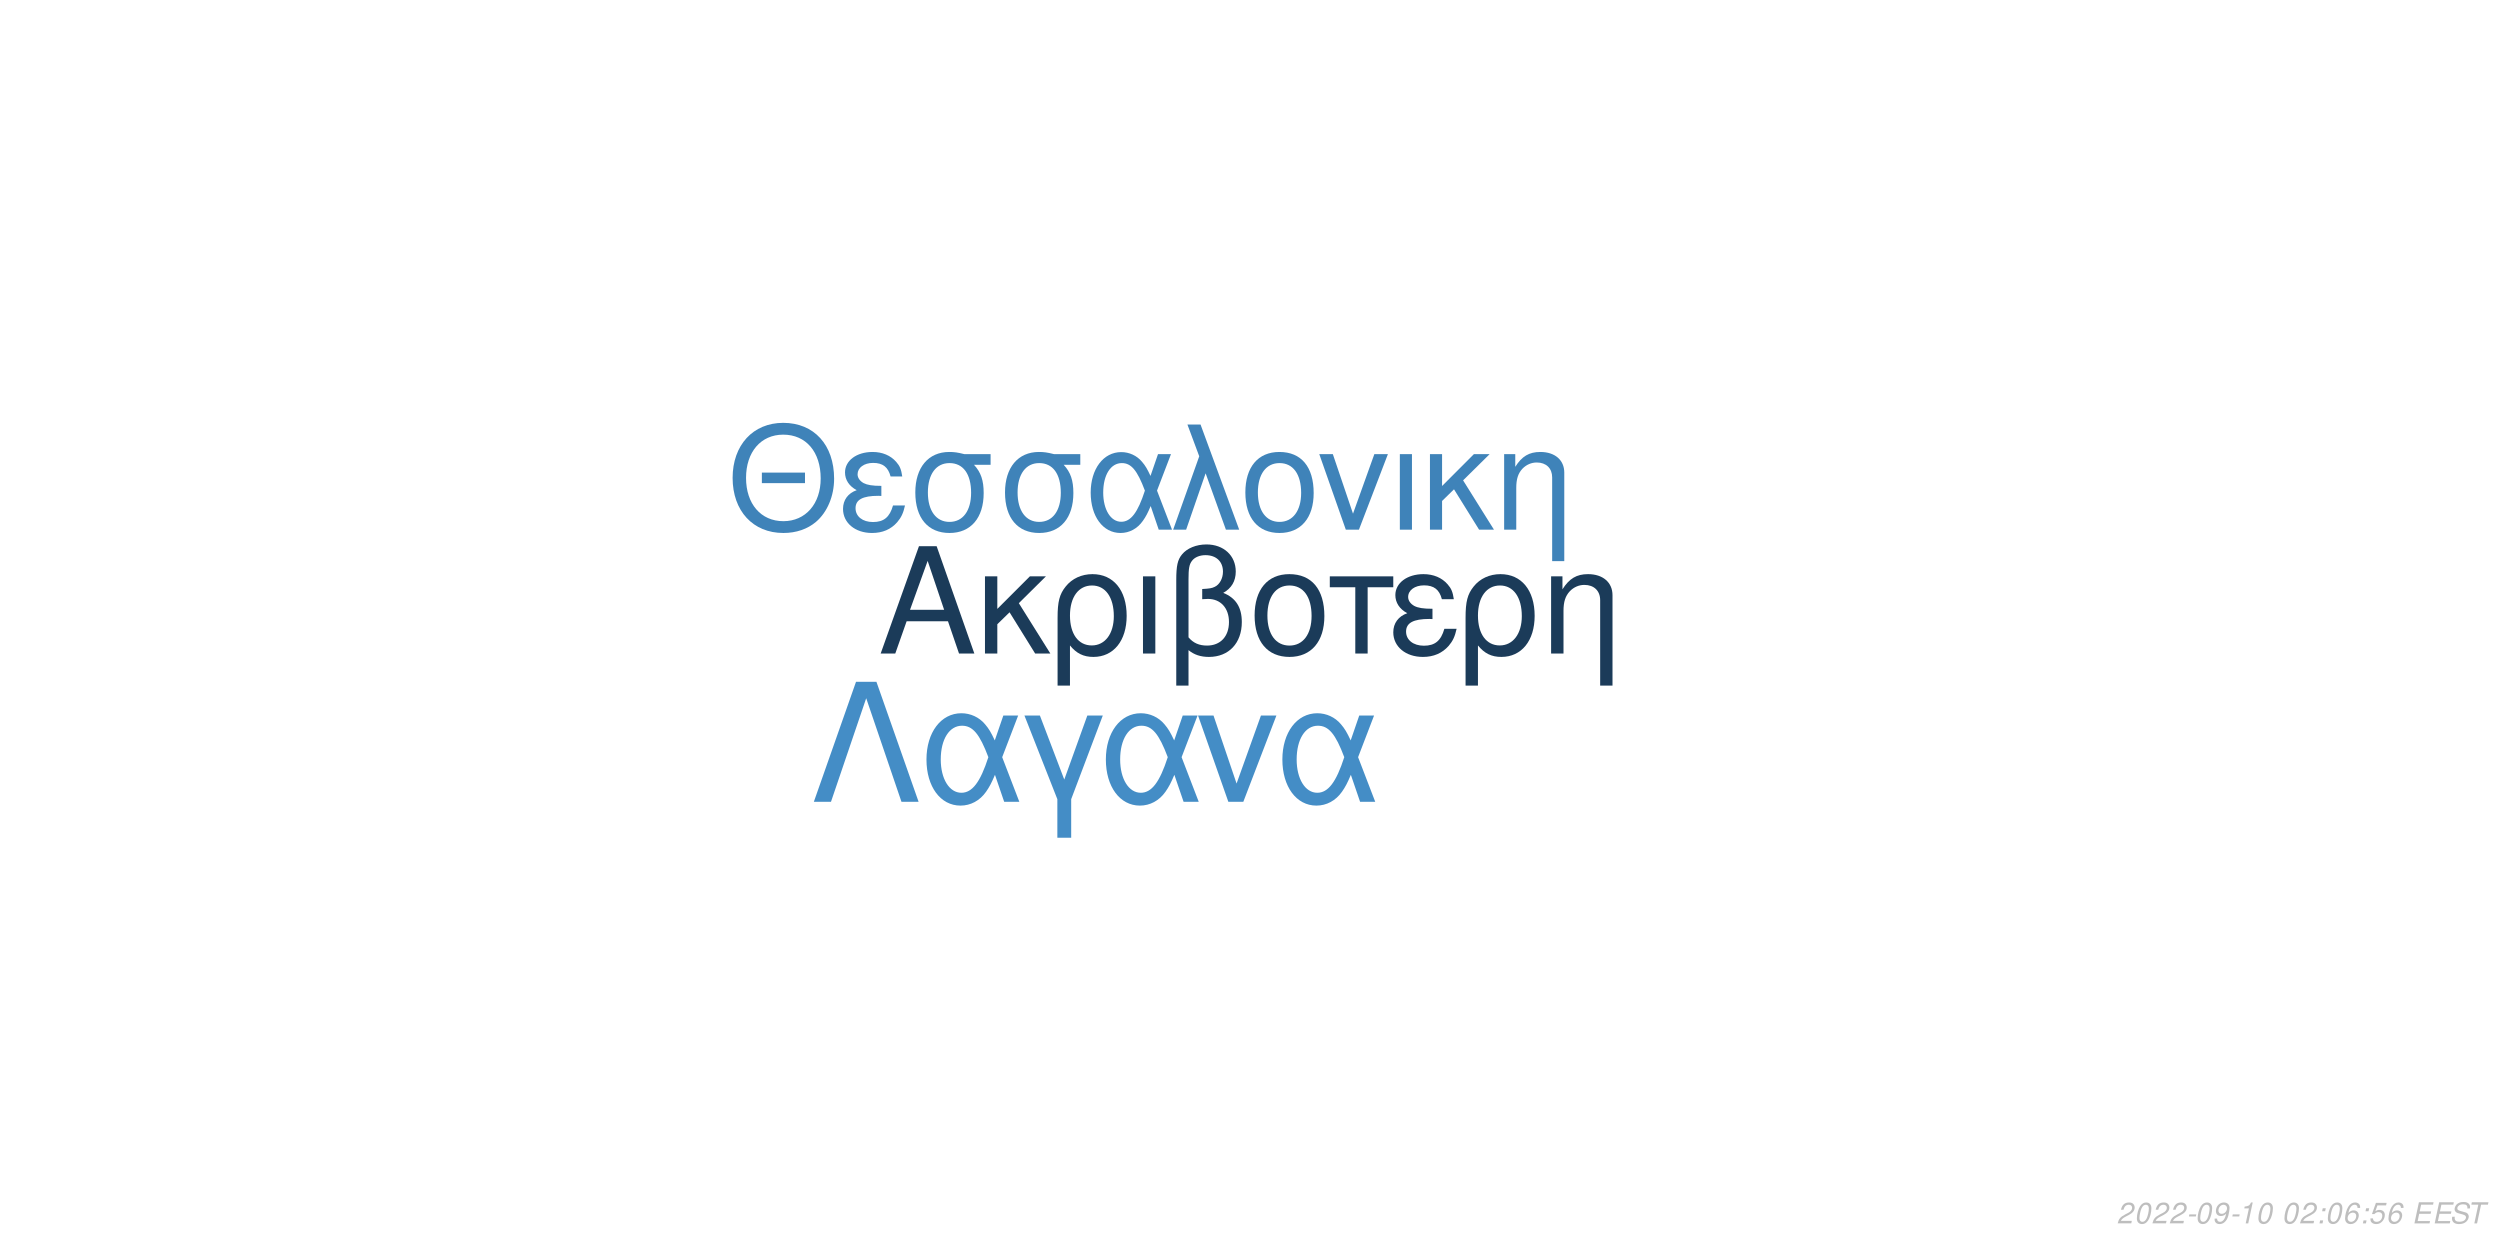
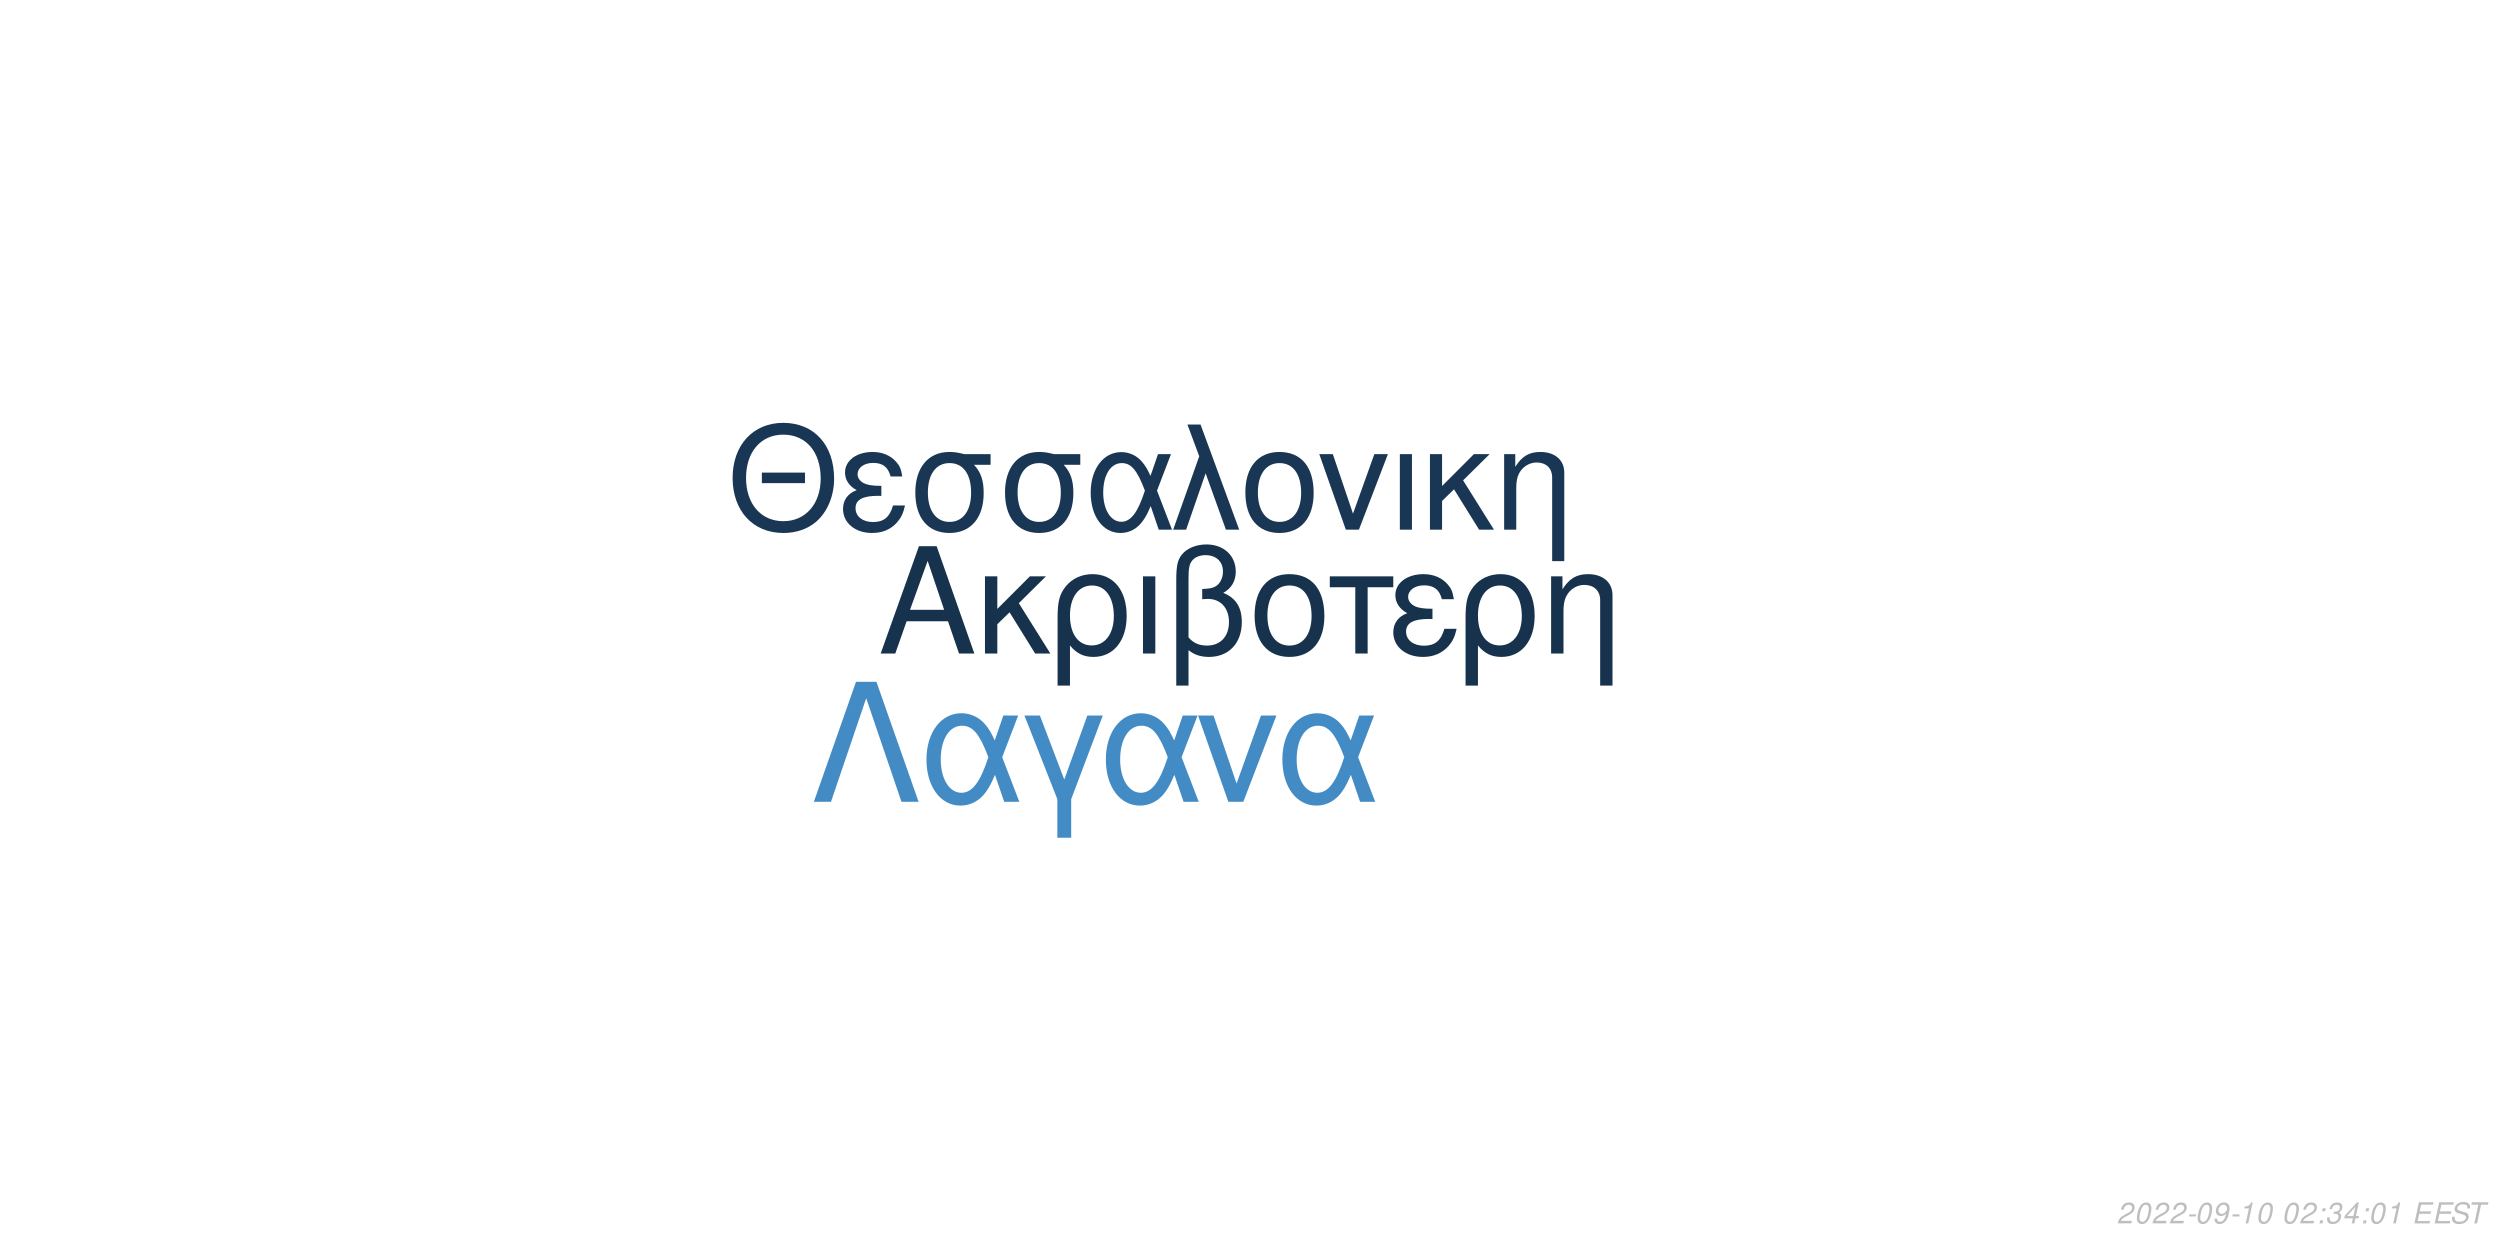
<svg xmlns="http://www.w3.org/2000/svg" xmlns:xlink="http://www.w3.org/1999/xlink" width="864pt" height="432pt" viewBox="0 0 864 432" version="1.1">
  <defs>
    <g>
      <symbol overflow="visible" id="glyph0-0">
        <path style="stroke:none;" d="" />
      </symbol>
      <symbol overflow="visible" id="glyph0-1">
        <path style="stroke:none;" d="M 24.125 -11.141 L 27.938 0 L 33.234 0 L 20.203 -37.094 L 14.094 -37.094 L 0.859 0 L 5.906 0 L 9.828 -11.141 Z M 22.797 -15.109 L 11 -15.109 L 17.094 -32.016 Z M 22.797 -15.109 " />
      </symbol>
      <symbol overflow="visible" id="glyph0-2">
        <path style="stroke:none;" d="M 7.172 -15.422 L 7.172 -26.672 L 2.906 -26.672 L 2.906 0 L 7.172 0 L 7.172 -10.125 L 11.406 -14.25 L 20.25 0 L 25.5 0 L 14.609 -17.406 L 23.969 -26.672 L 18.422 -26.672 Z M 7.172 -15.422 " />
      </symbol>
      <symbol overflow="visible" id="glyph0-3">
        <path style="stroke:none;" d="M 3 11.094 L 7.281 11.094 L 7.281 -2.797 C 9.516 -0.047 11.953 1.172 15.375 1.172 C 22.344 1.172 26.875 -4.422 26.875 -13.031 C 26.875 -21.891 22.297 -27.438 15.062 -27.438 C 11.297 -27.438 7.984 -25.906 5.797 -23.156 C 3.672 -20.516 3 -17.969 3 -12.359 Z M 14.906 -23.516 C 19.547 -23.516 22.438 -19.438 22.438 -12.922 C 22.438 -6.812 19.391 -2.797 14.812 -2.797 C 10.172 -2.797 7.281 -6.766 7.281 -13.125 C 7.281 -19.484 10.234 -23.516 14.906 -23.516 Z M 14.906 -23.516 " />
      </symbol>
      <symbol overflow="visible" id="glyph0-4">
        <path style="stroke:none;" d="M 3.516 0 L 7.781 0 L 7.781 -26.672 L 3.516 -26.672 Z M 3.516 0 " />
      </symbol>
      <symbol overflow="visible" id="glyph0-5">
        <path style="stroke:none;" d="M 4.016 11.094 L 8.25 11.094 L 8.25 -1.172 C 10.172 0.406 12.422 1.172 15.312 1.172 C 22.188 1.172 26.672 -3.609 26.672 -10.891 C 26.672 -15.984 24.578 -19.234 20.25 -20.969 C 23.109 -22.547 24.578 -25.031 24.578 -28.344 C 24.578 -33.844 20.406 -37.703 14.453 -37.703 C 10.938 -37.703 7.734 -36.391 6 -34.25 C 4.484 -32.422 4.016 -30.328 4.016 -25.391 Z M 8.25 -25.656 C 8.25 -29.359 8.5 -30.844 9.469 -32.062 C 10.375 -33.281 12.156 -34 14.094 -34 C 17.812 -34 20.156 -31.812 20.156 -28.297 C 20.156 -25.953 18.984 -23.812 17.297 -23.047 C 16.281 -22.547 15.469 -22.438 12.984 -22.297 L 12.984 -18.781 C 13.734 -18.828 14.344 -18.875 14.969 -18.875 C 19.344 -18.875 22.234 -15.719 22.234 -10.891 C 22.234 -5.906 19.281 -2.75 14.656 -2.75 C 11.953 -2.75 9.922 -3.609 8.25 -5.594 Z M 8.25 -25.656 " />
      </symbol>
      <symbol overflow="visible" id="glyph0-6">
        <path style="stroke:none;" d="M 14.094 -27.438 C 6.562 -27.438 2.094 -22.094 2.094 -13.125 C 2.094 -4.125 6.562 1.172 14.141 1.172 C 21.672 1.172 26.203 -4.172 26.203 -12.922 C 26.203 -22.188 21.828 -27.438 14.094 -27.438 Z M 14.141 -23.516 C 18.938 -23.516 21.781 -19.594 21.781 -12.984 C 21.781 -6.672 18.828 -2.75 14.141 -2.75 C 9.422 -2.75 6.516 -6.672 6.516 -13.125 C 6.516 -19.594 9.422 -23.516 14.141 -23.516 Z M 14.141 -23.516 " />
      </symbol>
      <symbol overflow="visible" id="glyph0-7">
        <path style="stroke:none;" d="M 7.891 0 L 12.156 0 L 12.156 -22.906 L 21.016 -22.906 L 21.016 -26.672 L -0.922 -26.672 L -0.922 -22.906 L 7.891 -22.906 Z M 7.891 0 " />
      </symbol>
      <symbol overflow="visible" id="glyph0-8">
        <path style="stroke:none;" d="M 14.562 -15.469 C 11.344 -15.469 9.562 -15.781 8.297 -16.438 C 6.922 -17.203 6.156 -18.328 6.156 -19.547 C 6.156 -21.891 8.453 -23.562 11.656 -23.562 C 15.062 -23.562 16.953 -22.094 17.812 -18.781 L 21.938 -18.781 C 21.578 -21.266 21.062 -22.5 19.797 -23.922 C 17.812 -26.203 14.906 -27.438 11.453 -27.438 C 5.797 -27.438 1.734 -24.375 1.734 -20.203 C 1.734 -17.609 3.156 -15.375 5.859 -13.938 C 2.797 -12.875 1.016 -10.484 1.016 -7.328 C 1.016 -2.391 5.297 1.172 11.25 1.172 C 14.969 1.172 17.906 -0.109 20.156 -2.641 C 21.578 -4.328 22.297 -5.797 22.906 -8.547 L 18.672 -8.547 C 17.5 -4.422 15.422 -2.703 11.609 -2.703 C 7.938 -2.703 5.438 -4.688 5.438 -7.578 C 5.438 -10.578 7.938 -11.953 13.484 -11.953 C 13.641 -11.953 14.094 -11.953 14.562 -11.906 Z M 14.562 -15.469 " />
      </symbol>
      <symbol overflow="visible" id="glyph0-9">
        <path style="stroke:none;" d="M 3.562 -26.672 L 3.562 0 L 7.844 0 L 7.844 -14.703 C 7.844 -17.906 8.5 -19.891 10.031 -21.531 C 11.406 -22.953 13.188 -23.719 15.062 -23.719 C 18.375 -23.719 20.516 -21.672 20.516 -18.469 L 20.516 11.094 L 24.781 11.094 L 24.781 -20.156 C 24.781 -24.578 21.469 -27.438 16.328 -27.438 C 12.359 -27.438 9.828 -25.906 7.484 -22.188 L 7.484 -26.672 Z M 3.562 -26.672 " />
      </symbol>
      <symbol overflow="visible" id="glyph1-0">
        <path style="stroke:none;" d="" />
      </symbol>
      <symbol overflow="visible" id="glyph1-1">
        <path style="stroke:none;" d="M 26.859 -19.734 L 11.953 -19.734 L 11.953 -16.094 L 26.859 -16.094 Z M 19.328 -36.922 C 8.922 -36.922 1.844 -29.25 1.844 -17.891 C 1.844 -6.484 8.875 1.141 19.391 1.141 C 23.812 1.141 27.703 -0.203 30.641 -2.688 C 34.578 -6.031 36.922 -11.656 36.922 -17.594 C 36.922 -29.297 30 -36.922 19.328 -36.922 Z M 19.328 -32.844 C 27.203 -32.844 32.281 -26.906 32.281 -17.688 C 32.281 -8.922 27.062 -2.938 19.391 -2.938 C 11.609 -2.938 6.484 -8.922 6.484 -17.891 C 6.484 -26.859 11.609 -32.844 19.328 -32.844 Z M 19.328 -32.844 " />
      </symbol>
      <symbol overflow="visible" id="glyph1-2">
        <path style="stroke:none;" d="M 14.25 -15.141 C 11.109 -15.141 9.375 -15.453 8.125 -16.094 C 6.781 -16.844 6.031 -17.938 6.031 -19.141 C 6.031 -21.422 8.266 -23.078 11.406 -23.078 C 14.75 -23.078 16.594 -21.625 17.438 -18.391 L 21.469 -18.391 C 21.125 -20.828 20.625 -22.031 19.391 -23.422 C 17.438 -25.656 14.594 -26.859 11.219 -26.859 C 5.688 -26.859 1.688 -23.875 1.688 -19.781 C 1.688 -17.234 3.094 -15.047 5.734 -13.656 C 2.734 -12.609 1 -10.266 1 -7.172 C 1 -2.344 5.188 1.141 11.016 1.141 C 14.656 1.141 17.547 -0.094 19.734 -2.594 C 21.125 -4.234 21.828 -5.688 22.422 -8.375 L 18.281 -8.375 C 17.141 -4.328 15.094 -2.641 11.359 -2.641 C 7.766 -2.641 5.328 -4.578 5.328 -7.422 C 5.328 -10.359 7.766 -11.703 13.203 -11.703 C 13.359 -11.703 13.797 -11.703 14.25 -11.656 Z M 14.25 -15.141 " />
      </symbol>
      <symbol overflow="visible" id="glyph1-3">
        <path style="stroke:none;" d="M 29 -26.109 L 19.938 -26.109 C 17.594 -26.703 16.438 -26.859 14.703 -26.859 C 7.469 -26.859 2.984 -21.469 2.984 -12.859 C 2.984 -4.031 7.375 1.141 14.797 1.141 C 22.172 1.141 26.609 -4.078 26.609 -12.656 C 26.609 -17.047 25.656 -19.828 23.266 -22.422 L 29 -22.422 Z M 14.797 -23.016 C 19.531 -23.016 22.266 -19.234 22.266 -12.75 C 22.266 -6.531 19.438 -2.688 14.797 -2.688 C 10.172 -2.688 7.328 -6.531 7.328 -12.859 C 7.328 -19.188 10.172 -23.016 14.797 -23.016 Z M 14.797 -23.016 " />
      </symbol>
      <symbol overflow="visible" id="glyph1-4">
        <path style="stroke:none;" d="M 29.344 -26.109 L 24.859 -26.109 L 22.266 -18.578 C 21.125 -21.031 20.484 -22.125 19.328 -23.469 C 17.547 -25.609 14.906 -26.812 12.156 -26.812 C 5.984 -26.812 1.594 -20.984 1.594 -12.812 C 1.594 -4.578 5.828 1.141 11.906 1.141 C 14.953 1.141 17.734 -0.344 19.625 -3.047 C 20.672 -4.531 21.281 -5.688 22.328 -8.172 L 25.109 0 L 29.703 0 L 24.516 -13.5 Z M 20.328 -13.5 C 17.891 -5.922 15.453 -2.734 12.156 -2.734 C 8.516 -2.734 5.922 -6.922 5.922 -12.812 C 5.922 -18.938 8.516 -23.016 12.359 -23.016 C 15.594 -23.016 17.688 -20.531 20.328 -13.5 Z M 20.328 -13.5 " />
      </symbol>
      <symbol overflow="visible" id="glyph1-5">
        <path style="stroke:none;" d="M 1.094 0 L 5.578 0 L 12.312 -19.484 L 19.328 0 L 23.922 0 L 10.562 -36.328 L 6.031 -36.328 L 10.109 -25.359 Z M 1.094 0 " />
      </symbol>
      <symbol overflow="visible" id="glyph1-6">
        <path style="stroke:none;" d="M 13.797 -26.859 C 6.422 -26.859 2.047 -21.625 2.047 -12.859 C 2.047 -4.031 6.422 1.141 13.859 1.141 C 21.234 1.141 25.656 -4.078 25.656 -12.656 C 25.656 -21.719 21.375 -26.859 13.797 -26.859 Z M 13.859 -23.016 C 18.531 -23.016 21.328 -19.188 21.328 -12.703 C 21.328 -6.531 18.438 -2.688 13.859 -2.688 C 9.219 -2.688 6.375 -6.531 6.375 -12.859 C 6.375 -19.188 9.219 -23.016 13.859 -23.016 Z M 13.859 -23.016 " />
      </symbol>
      <symbol overflow="visible" id="glyph1-7">
        <path style="stroke:none;" d="M 14.297 0 L 24.312 -26.109 L 19.625 -26.109 L 12.25 -5.531 L 5.281 -26.109 L 0.594 -26.109 L 9.766 0 Z M 14.297 0 " />
      </symbol>
      <symbol overflow="visible" id="glyph1-8">
        <path style="stroke:none;" d="M 3.438 0 L 7.625 0 L 7.625 -26.109 L 3.438 -26.109 Z M 3.438 0 " />
      </symbol>
      <symbol overflow="visible" id="glyph1-9">
        <path style="stroke:none;" d="M 7.031 -15.094 L 7.031 -26.109 L 2.844 -26.109 L 2.844 0 L 7.031 0 L 7.031 -9.922 L 11.156 -13.953 L 19.828 0 L 24.969 0 L 14.297 -17.047 L 23.469 -26.109 L 18.031 -26.109 Z M 7.031 -15.094 " />
      </symbol>
      <symbol overflow="visible" id="glyph1-10">
        <path style="stroke:none;" d="M 3.484 -26.109 L 3.484 0 L 7.672 0 L 7.672 -14.406 C 7.672 -17.547 8.328 -19.484 9.812 -21.078 C 11.156 -22.469 12.906 -23.219 14.75 -23.219 C 17.984 -23.219 20.078 -21.234 20.078 -18.094 L 20.078 10.859 L 24.266 10.859 L 24.266 -19.734 C 24.266 -24.062 21.031 -26.859 16 -26.859 C 12.109 -26.859 9.609 -25.359 7.328 -21.719 L 7.328 -26.109 Z M 3.484 -26.109 " />
      </symbol>
      <symbol overflow="visible" id="glyph2-0">
        <path style="stroke:none;" d="" />
      </symbol>
      <symbol overflow="visible" id="glyph2-1">
        <path style="stroke:none;" d="M 22.531 -41.484 L 15.484 -41.484 L 0.906 0 L 6.828 0 L 19 -35.797 L 31.188 0 L 37.109 0 Z M 22.531 -41.484 " />
      </symbol>
      <symbol overflow="visible" id="glyph2-2">
        <path style="stroke:none;" d="M 33.516 -29.812 L 28.391 -29.812 L 25.438 -21.219 C 24.125 -24.016 23.391 -25.266 22.078 -26.797 C 20.031 -29.25 17.016 -30.609 13.891 -30.609 C 6.828 -30.609 1.828 -23.953 1.828 -14.625 C 1.828 -5.234 6.656 1.312 13.594 1.312 C 17.078 1.312 20.266 -0.391 22.422 -3.469 C 23.609 -5.172 24.297 -6.484 25.5 -9.328 L 28.688 0 L 33.922 0 L 28 -15.422 Z M 23.219 -15.422 C 20.422 -6.766 17.641 -3.125 13.891 -3.125 C 9.734 -3.125 6.766 -7.906 6.766 -14.625 C 6.766 -21.625 9.734 -26.297 14.109 -26.297 C 17.812 -26.297 20.203 -23.453 23.219 -15.422 Z M 23.219 -15.422 " />
      </symbol>
      <symbol overflow="visible" id="glyph2-3">
        <path style="stroke:none;" d="M 12.062 12.406 L 16.844 12.406 L 16.844 -0.906 L 27.766 -29.812 L 22.422 -29.812 L 14.453 -7.688 L 6.031 -29.812 L 0.688 -29.812 L 12.062 -0.906 Z M 12.062 12.406 " />
      </symbol>
      <symbol overflow="visible" id="glyph2-4">
        <path style="stroke:none;" d="M 16.328 0 L 27.766 -29.812 L 22.422 -29.812 L 14 -6.312 L 6.031 -29.812 L 0.688 -29.812 L 11.156 0 Z M 16.328 0 " />
      </symbol>
      <symbol overflow="visible" id="glyph3-0">
        <path style="stroke:none;" d="" />
      </symbol>
      <symbol overflow="visible" id="glyph3-1">
        <path style="stroke:none;" d="M 5.234 -0.875 L 1.469 -0.875 C 1.641 -1.375 2.203 -1.891 3.109 -2.344 L 4.234 -2.938 C 5.562 -3.625 6.219 -4.469 6.219 -5.484 C 6.219 -5.938 6.062 -6.359 5.797 -6.656 C 5.469 -7.047 4.984 -7.234 4.312 -7.234 C 2.766 -7.234 1.891 -6.453 1.484 -4.734 L 2.375 -4.734 C 2.484 -5.188 2.609 -5.484 2.797 -5.75 C 3.094 -6.203 3.609 -6.453 4.188 -6.453 C 4.891 -6.453 5.344 -6.031 5.344 -5.375 C 5.344 -4.703 4.859 -4.094 4.016 -3.656 L 2.984 -3.125 C 1.234 -2.188 0.797 -1.656 0.344 -0.016 L 5.047 -0.016 Z M 5.234 -0.875 " />
      </symbol>
      <symbol overflow="visible" id="glyph3-2">
        <path style="stroke:none;" d="M 4.203 -7.234 C 3.375 -7.234 2.688 -6.812 2.125 -5.984 C 1.484 -5.047 0.984 -3.188 0.984 -1.734 C 0.984 -1.109 1.172 -0.562 1.484 -0.266 C 1.797 0.047 2.281 0.234 2.766 0.234 C 3.625 0.234 4.281 -0.156 4.859 -1.016 C 5.516 -1.953 6 -3.797 6 -5.266 C 6 -6.5 5.328 -7.234 4.203 -7.234 Z M 4.094 -6.453 C 4.734 -6.453 5.125 -5.984 5.125 -5.156 C 5.125 -4.203 4.781 -2.625 4.406 -1.812 C 3.984 -0.938 3.516 -0.547 2.875 -0.547 C 2.25 -0.547 1.875 -1.031 1.875 -1.828 C 1.875 -2.797 2.203 -4.344 2.594 -5.203 C 2.984 -6.047 3.453 -6.453 4.094 -6.453 Z M 4.094 -6.453 " />
      </symbol>
      <symbol overflow="visible" id="glyph3-3">
        <path style="stroke:none;" d="M 3.516 -3.125 L 1.125 -3.125 L 0.969 -2.406 L 3.359 -2.406 Z M 3.516 -3.125 " />
      </symbol>
      <symbol overflow="visible" id="glyph3-4">
        <path style="stroke:none;" d="M 0.844 -1.656 C 0.844 -1.547 0.844 -1.438 0.844 -1.375 C 0.844 -0.406 1.531 0.234 2.578 0.234 C 3.203 0.234 3.766 0.016 4.297 -0.438 C 4.938 -1 5.312 -1.656 5.594 -2.719 C 5.844 -3.672 6.016 -4.766 6.016 -5.375 C 6.016 -5.844 5.844 -6.328 5.547 -6.656 C 5.203 -7.031 4.703 -7.234 4.062 -7.234 C 2.516 -7.234 1.297 -5.938 1.297 -4.266 C 1.297 -3.203 1.984 -2.547 3.047 -2.547 C 3.484 -2.547 3.953 -2.672 4.281 -2.891 C 4.406 -2.984 4.547 -3.078 4.828 -3.344 C 4.438 -1.484 3.703 -0.547 2.703 -0.547 C 2.109 -0.547 1.719 -0.938 1.719 -1.547 L 1.719 -1.656 Z M 3.953 -6.453 C 4.625 -6.453 5.141 -5.953 5.141 -5.281 C 5.141 -4.188 4.312 -3.312 3.297 -3.312 C 2.594 -3.312 2.172 -3.734 2.172 -4.453 C 2.172 -5.562 2.984 -6.453 3.953 -6.453 Z M 3.953 -6.453 " />
      </symbol>
      <symbol overflow="visible" id="glyph3-5">
        <path style="stroke:none;" d="M 3.703 -5.188 L 2.594 0 L 3.469 0 L 5.016 -7.234 L 4.438 -7.234 C 3.906 -6.156 3.688 -6.016 2.234 -5.812 L 2.109 -5.188 Z M 3.703 -5.188 " />
      </symbol>
      <symbol overflow="visible" id="glyph3-6">
        <path style="stroke:none;" d="" />
      </symbol>
      <symbol overflow="visible" id="glyph3-7">
        <path style="stroke:none;" d="M 2.359 -1.031 L 1.312 -1.031 L 1.094 0 L 2.141 0 Z M 3.266 -5.234 L 2.219 -5.234 L 2 -4.203 L 3.047 -4.203 Z M 3.266 -5.234 " />
      </symbol>
      <symbol overflow="visible" id="glyph3-8">
-         <path style="stroke:none;" d="M 6.125 -5.344 L 6.141 -5.625 C 6.141 -6.609 5.453 -7.234 4.391 -7.234 C 3.438 -7.234 2.641 -6.719 2.016 -5.703 C 1.422 -4.781 0.938 -2.953 0.938 -1.688 C 0.938 -0.516 1.688 0.234 2.859 0.234 C 3.703 0.234 4.438 -0.156 5 -0.875 C 5.406 -1.422 5.672 -2.156 5.672 -2.766 C 5.672 -3.812 4.969 -4.5 3.906 -4.5 C 3.234 -4.5 2.672 -4.234 2.094 -3.625 C 2.406 -5.375 3.234 -6.453 4.25 -6.453 C 4.703 -6.453 5.062 -6.234 5.172 -5.844 C 5.203 -5.719 5.234 -5.578 5.25 -5.344 Z M 3.656 -3.734 C 4.344 -3.734 4.797 -3.281 4.797 -2.625 C 4.797 -1.469 3.984 -0.547 2.984 -0.547 C 2.297 -0.547 1.812 -1.047 1.812 -1.766 C 1.812 -2.859 2.625 -3.734 3.656 -3.734 Z M 3.656 -3.734 " />
+         <path style="stroke:none;" d="M 2.922 -3.312 C 3.125 -3.344 3.234 -3.344 3.375 -3.344 C 4.203 -3.344 4.688 -3 4.688 -2.406 C 4.688 -1.312 3.906 -0.547 2.781 -0.547 C 2.047 -0.547 1.594 -0.938 1.594 -1.562 C 1.594 -1.719 1.609 -1.844 1.656 -2.094 L 0.766 -2.094 C 0.734 -1.797 0.719 -1.641 0.719 -1.469 C 0.719 -0.375 1.406 0.234 2.641 0.234 C 3.547 0.234 4.297 -0.078 4.812 -0.656 C 5.266 -1.156 5.562 -1.875 5.562 -2.547 C 5.562 -3.125 5.344 -3.453 4.797 -3.734 C 5.641 -4.234 6.016 -4.844 6.016 -5.734 C 6.016 -6.656 5.312 -7.234 4.203 -7.234 C 3.375 -7.234 2.672 -6.938 2.188 -6.375 C 1.891 -6.031 1.703 -5.641 1.516 -4.906 L 2.391 -4.906 C 2.5 -5.359 2.594 -5.594 2.734 -5.812 C 3.047 -6.234 3.516 -6.453 4.078 -6.453 C 4.734 -6.453 5.141 -6.125 5.141 -5.578 C 5.141 -5.188 5.016 -4.797 4.797 -4.547 C 4.516 -4.234 4 -4.062 3.266 -4.062 L 3.078 -4.062 Z M 2.922 -3.312 " />
      </symbol>
      <symbol overflow="visible" id="glyph3-9">
-         <path style="stroke:none;" d="M 6.297 -7.094 L 2.594 -7.094 L 1.234 -3.234 L 2.047 -3.234 C 2.656 -3.766 2.938 -3.906 3.531 -3.906 C 4.328 -3.906 4.797 -3.453 4.797 -2.688 C 4.797 -1.438 3.969 -0.547 2.828 -0.547 C 2.031 -0.547 1.609 -0.938 1.578 -1.734 L 0.703 -1.734 L 0.703 -1.516 C 0.703 -0.938 0.844 -0.547 1.188 -0.266 C 1.562 0.062 2.078 0.234 2.703 0.234 C 3.656 0.234 4.391 -0.156 4.984 -0.922 C 5.422 -1.5 5.672 -2.234 5.672 -2.953 C 5.672 -4 4.938 -4.672 3.812 -4.672 C 3.328 -4.672 2.906 -4.547 2.406 -4.234 L 3.109 -6.219 L 6.109 -6.219 Z M 6.297 -7.094 " />
+         <path style="stroke:none;" d="M 3.625 -1.75 L 3.266 0 L 4.141 0 L 4.516 -1.75 L 5.562 -1.75 L 5.734 -2.531 L 4.688 -2.531 L 5.688 -7.234 L 5.016 -7.234 L 0.844 -2.672 L 0.641 -1.75 Z M 3.797 -2.531 L 1.594 -2.531 L 4.469 -5.703 Z M 3.797 -2.531 " />
      </symbol>
      <symbol overflow="visible" id="glyph3-10">
        <path style="stroke:none;" d="M 2.547 -3.312 L 6.5 -3.312 L 6.688 -4.141 L 2.719 -4.141 L 3.219 -6.469 L 7.344 -6.469 L 7.516 -7.297 L 2.453 -7.297 L 0.906 0 L 6.125 0 L 6.297 -0.812 L 2.016 -0.812 Z M 2.547 -3.312 " />
      </symbol>
      <symbol overflow="visible" id="glyph3-11">
        <path style="stroke:none;" d="M 7.062 -5.156 C 7.125 -5.438 7.141 -5.562 7.141 -5.703 C 7.141 -6.156 6.938 -6.594 6.594 -6.891 C 6.188 -7.25 5.656 -7.406 4.875 -7.406 C 3.844 -7.406 3.047 -7.125 2.5 -6.562 C 2.094 -6.141 1.781 -5.438 1.781 -4.922 C 1.781 -4.297 2.219 -3.766 2.891 -3.562 L 4.594 -3.094 C 5.406 -2.859 5.734 -2.578 5.734 -2.094 C 5.734 -1.781 5.547 -1.406 5.266 -1.141 C 4.844 -0.766 4.266 -0.578 3.453 -0.578 C 2.328 -0.578 1.812 -0.984 1.812 -1.906 C 1.812 -2.047 1.812 -2.125 1.844 -2.312 L 0.984 -2.312 C 0.906 -2.062 0.891 -1.906 0.891 -1.688 C 0.891 -0.484 1.797 0.234 3.297 0.234 C 4.359 0.234 5.234 -0.062 5.812 -0.609 C 6.344 -1.078 6.688 -1.797 6.688 -2.375 C 6.688 -2.641 6.609 -2.906 6.453 -3.156 C 6.234 -3.5 5.938 -3.703 5.469 -3.828 L 3.75 -4.312 C 2.984 -4.547 2.734 -4.734 2.734 -5.188 C 2.734 -5.547 2.875 -5.844 3.188 -6.109 C 3.547 -6.438 4.031 -6.594 4.703 -6.594 C 5.266 -6.594 5.688 -6.484 5.906 -6.297 C 6.094 -6.125 6.219 -5.797 6.219 -5.516 C 6.219 -5.422 6.203 -5.344 6.188 -5.156 Z M 7.062 -5.156 " />
      </symbol>
      <symbol overflow="visible" id="glyph3-12">
        <path style="stroke:none;" d="M 4.938 -6.469 L 7.312 -6.469 L 7.484 -7.297 L 1.75 -7.297 L 1.578 -6.469 L 3.984 -6.469 L 2.609 0 L 3.547 0 Z M 4.938 -6.469 " />
      </symbol>
    </g>
  </defs>
  <g id="surface1">
    <rect x="0" y="0" width="864" height="432" style="fill:rgb(100%,100%,100%);fill-opacity:1;stroke:none;" />
-     <g style="fill:rgb(10.588%,23.137%,34.902%);fill-opacity:1;">
+     <g style="fill:rgb(9.02%,19.608%,30.196%);fill-opacity:1;">
      <use xlink:href="#glyph0-1" x="303.5" y="225.861" />
      <use xlink:href="#glyph0-2" x="337.5" y="225.861" />
      <use xlink:href="#glyph0-3" x="362.5" y="225.861" />
      <use xlink:href="#glyph0-4" x="391.5" y="225.861" />
      <use xlink:href="#glyph0-5" x="402.5" y="225.861" />
      <use xlink:href="#glyph0-6" x="431.5" y="225.861" />
      <use xlink:href="#glyph0-7" x="460.5" y="225.861" />
      <use xlink:href="#glyph0-8" x="480.5" y="225.861" />
      <use xlink:href="#glyph0-3" x="503.5" y="225.861" />
      <use xlink:href="#glyph0-9" x="532.5" y="225.861" />
    </g>
-     <g style="fill:rgb(24.706%,51.373%,72.549%);fill-opacity:1;">
+     <g style="fill:rgb(9.804%,21.569%,32.941%);fill-opacity:1;">
      <use xlink:href="#glyph1-1" x="251.348" y="183.058" />
      <use xlink:href="#glyph1-2" x="290.348" y="183.058" />
      <use xlink:href="#glyph1-3" x="313.348" y="183.058" />
      <use xlink:href="#glyph1-3" x="344.348" y="183.058" />
      <use xlink:href="#glyph1-4" x="375.348" y="183.058" />
      <use xlink:href="#glyph1-5" x="404.348" y="183.058" />
      <use xlink:href="#glyph1-6" x="428.348" y="183.058" />
      <use xlink:href="#glyph1-7" x="455.348" y="183.058" />
      <use xlink:href="#glyph1-8" x="480.348" y="183.058" />
      <use xlink:href="#glyph1-9" x="491.348" y="183.058" />
      <use xlink:href="#glyph1-10" x="516.348" y="183.058" />
    </g>
-     <g style="fill:rgb(26.667%,55.294%,77.647%);fill-opacity:1;">
+     <g style="fill:rgb(26.275%,54.51%,77.255%);fill-opacity:1;">
      <use xlink:href="#glyph2-1" x="280.359" y="277.105" />
      <use xlink:href="#glyph2-2" x="318.359" y="277.105" />
      <use xlink:href="#glyph2-3" x="353.359" y="277.105" />
      <use xlink:href="#glyph2-2" x="380.359" y="277.105" />
      <use xlink:href="#glyph2-4" x="413.359" y="277.105" />
      <use xlink:href="#glyph2-2" x="441.359" y="277.105" />
    </g>
    <g style="fill:rgb(74.51%,74.51%,74.51%);fill-opacity:1;">
      <use xlink:href="#glyph3-1" x="731.52" y="422.81" />
      <use xlink:href="#glyph3-2" x="737.52" y="422.81" />
      <use xlink:href="#glyph3-1" x="743.52" y="422.81" />
      <use xlink:href="#glyph3-1" x="749.52" y="422.81" />
      <use xlink:href="#glyph3-3" x="755.52" y="422.81" />
      <use xlink:href="#glyph3-2" x="758.52" y="422.81" />
      <use xlink:href="#glyph3-4" x="764.52" y="422.81" />
      <use xlink:href="#glyph3-3" x="770.52" y="422.81" />
      <use xlink:href="#glyph3-5" x="773.52" y="422.81" />
      <use xlink:href="#glyph3-2" x="779.52" y="422.81" />
      <use xlink:href="#glyph3-6" x="785.52" y="422.81" />
      <use xlink:href="#glyph3-2" x="788.52" y="422.81" />
      <use xlink:href="#glyph3-1" x="794.52" y="422.81" />
      <use xlink:href="#glyph3-7" x="800.52" y="422.81" />
-       <use xlink:href="#glyph3-2" x="803.52" y="422.81" />
-       <use xlink:href="#glyph3-8" x="809.52" y="422.81" />
+       <use xlink:href="#glyph3-8" x="803.52" y="422.81" />
+       <use xlink:href="#glyph3-9" x="809.52" y="422.81" />
      <use xlink:href="#glyph3-7" x="815.52" y="422.81" />
-       <use xlink:href="#glyph3-9" x="818.52" y="422.81" />
-       <use xlink:href="#glyph3-8" x="824.52" y="422.81" />
+       <use xlink:href="#glyph3-2" x="818.52" y="422.81" />
+       <use xlink:href="#glyph3-5" x="824.52" y="422.81" />
      <use xlink:href="#glyph3-6" x="830.52" y="422.81" />
      <use xlink:href="#glyph3-10" x="833.52" y="422.81" />
      <use xlink:href="#glyph3-10" x="840.52" y="422.81" />
      <use xlink:href="#glyph3-11" x="846.52" y="422.81" />
      <use xlink:href="#glyph3-12" x="852.52" y="422.81" />
    </g>
  </g>
</svg>
